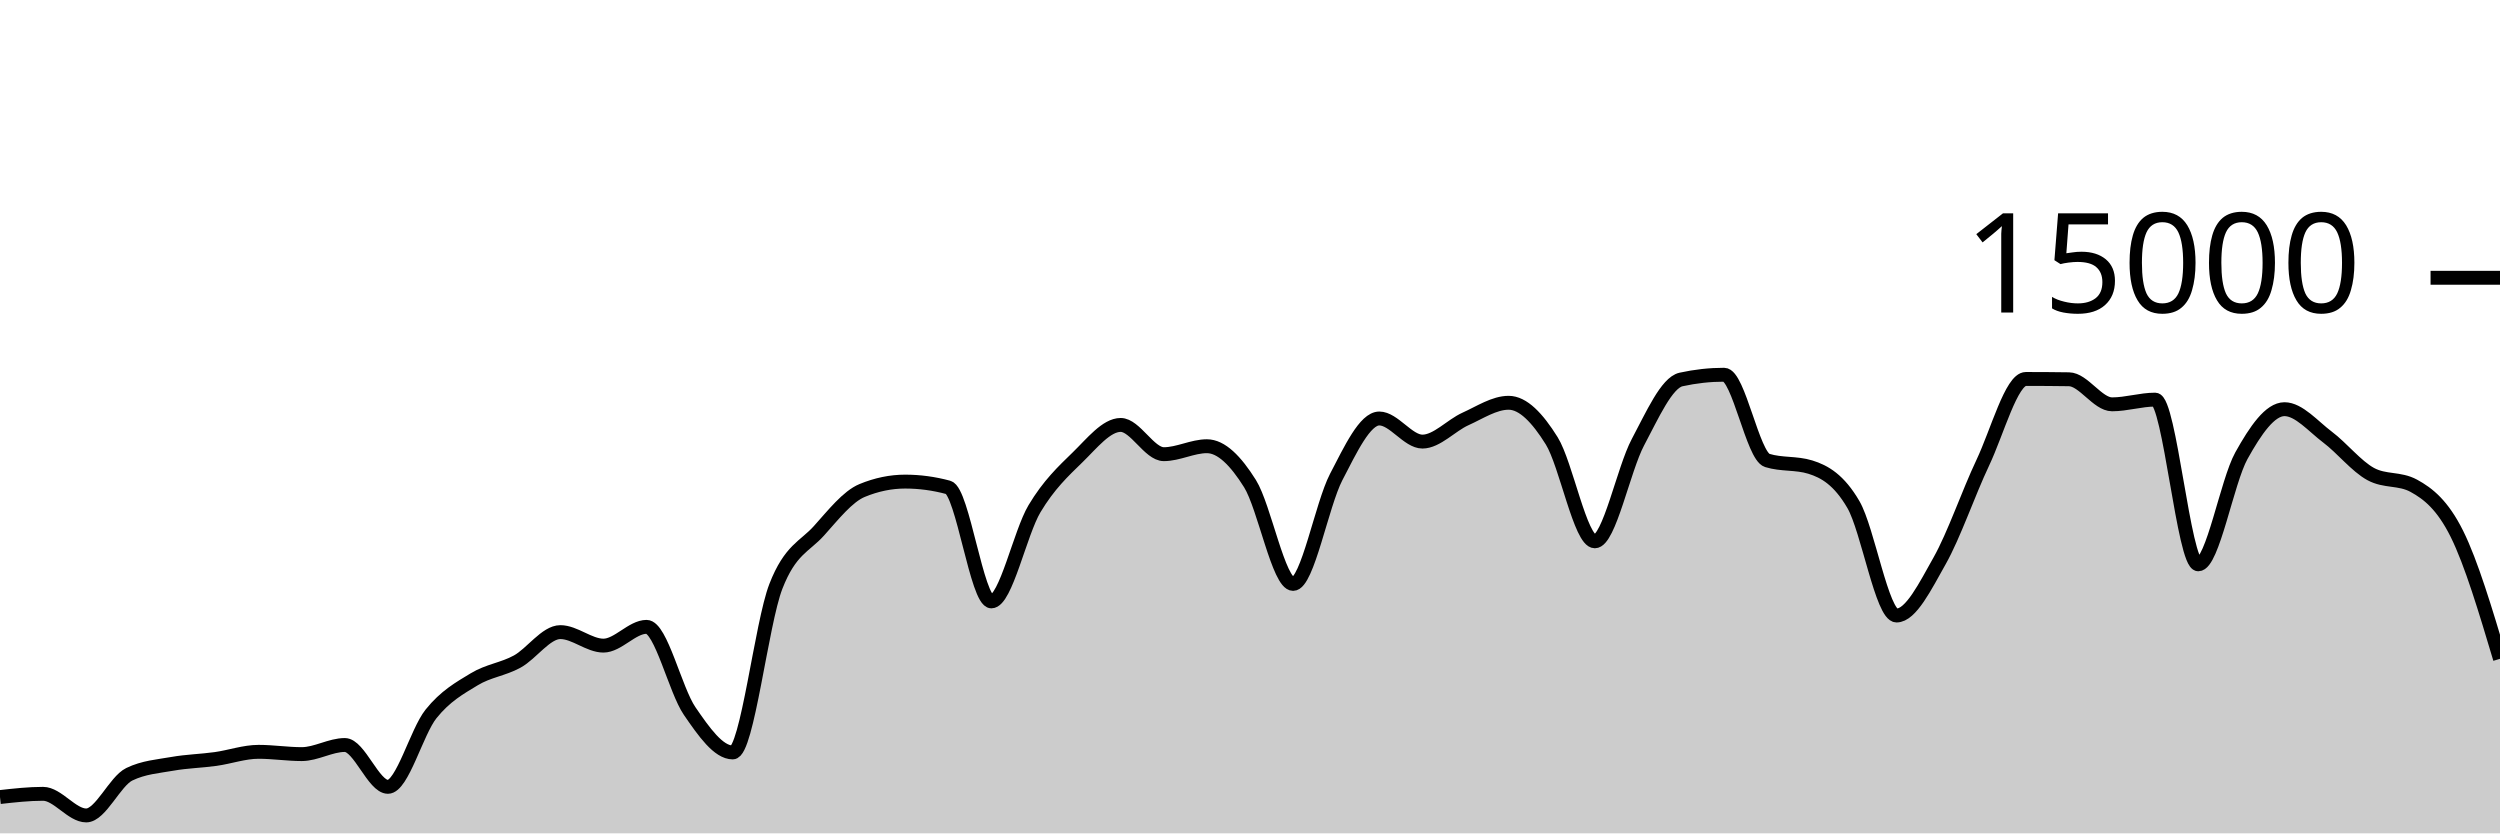
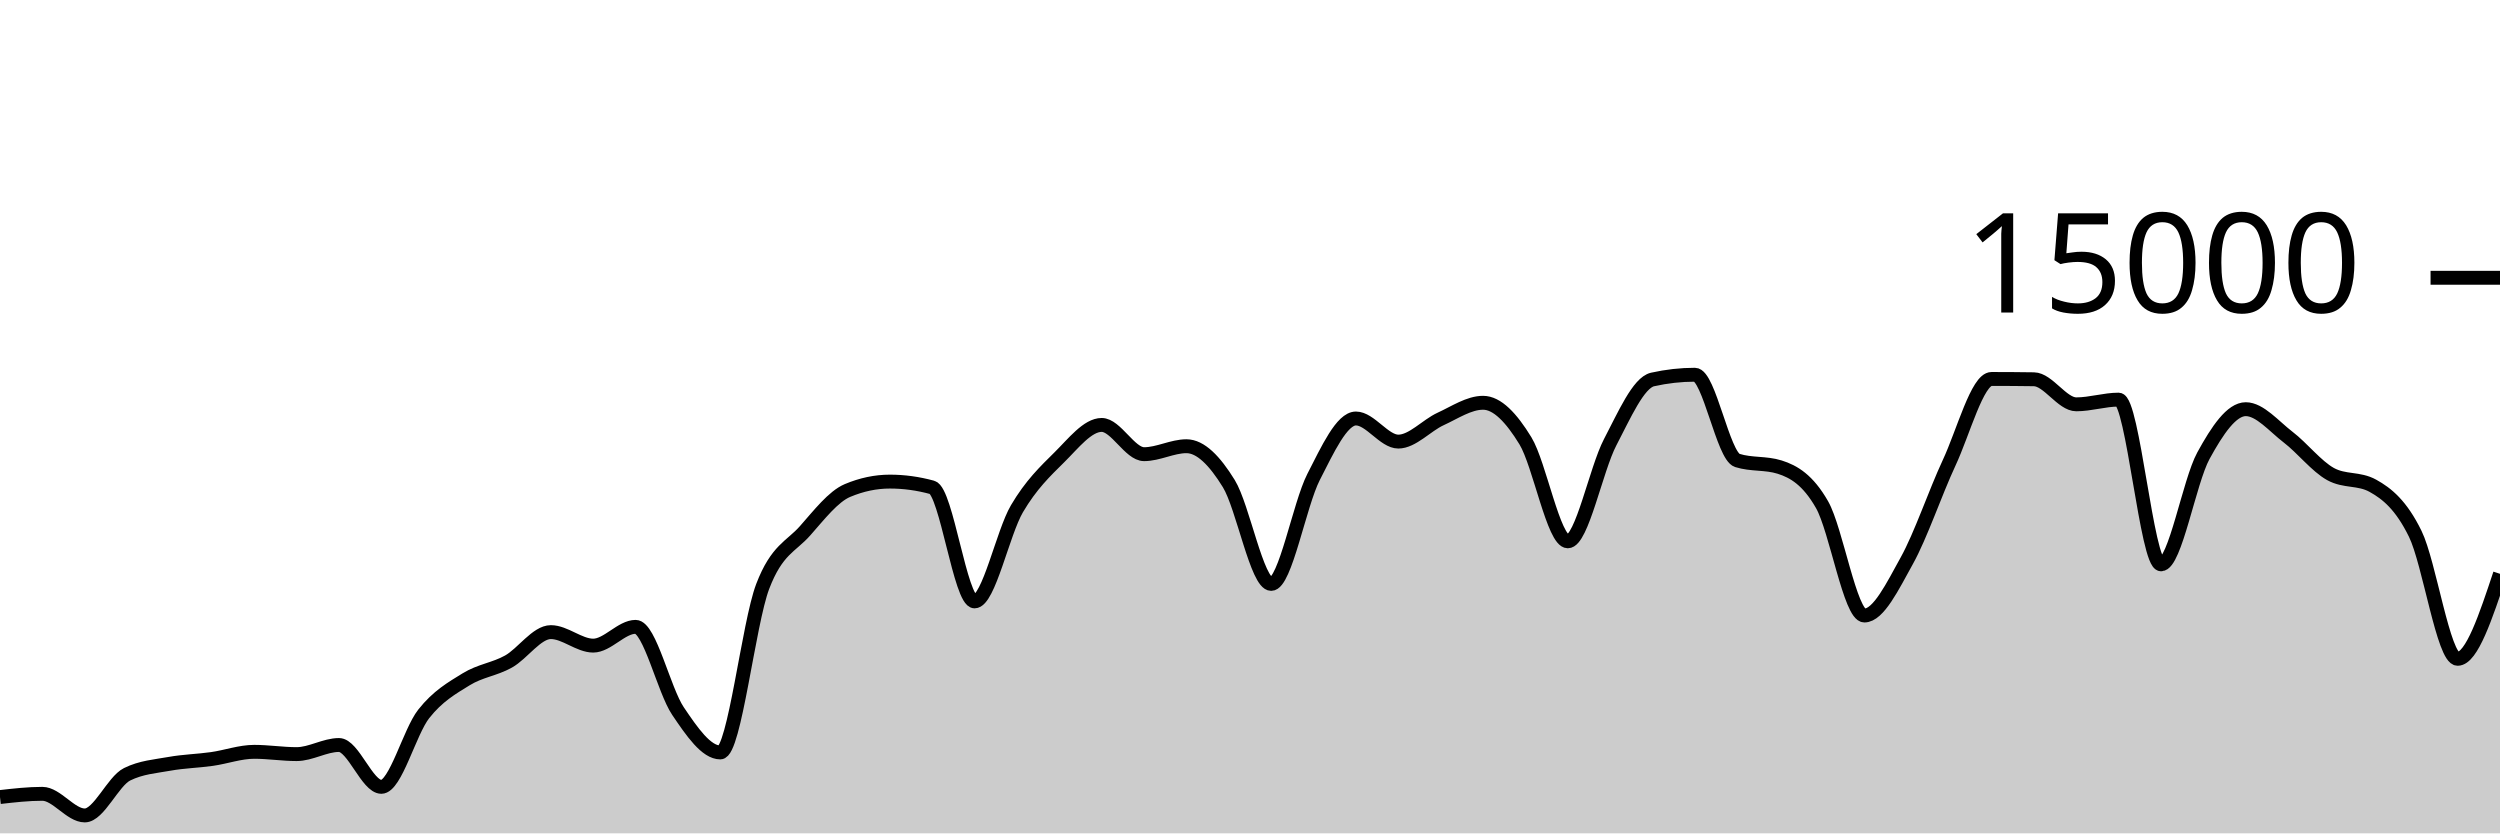
<svg xmlns="http://www.w3.org/2000/svg" viewBox="0 0 180 60">
  <g transform="translate(0,20)">
-     <path class="area" fill="rgba(0, 0, 0, 0.2)" d="M0,37.387C1.034,37.271,2.069,37.155,3.103,37.155C4.138,37.155,5.172,38.712,6.207,38.712C7.241,38.712,8.276,36.248,9.31,35.747C10.345,35.245,11.379,35.178,12.414,34.995C13.448,34.812,14.483,34.792,15.517,34.648C16.552,34.504,17.586,34.131,18.621,34.131C19.655,34.131,20.69,34.296,21.724,34.296C22.759,34.296,23.793,33.64,24.828,33.64C25.862,33.64,26.897,36.653,27.931,36.653C28.966,36.653,30,32.69,31.034,31.4C32.069,30.11,33.103,29.54,34.138,28.912C35.172,28.284,36.207,28.199,37.241,27.632C38.276,27.065,39.31,25.512,40.345,25.512C41.379,25.512,42.414,26.485,43.448,26.485C44.483,26.485,45.517,25.133,46.552,25.133C47.586,25.133,48.621,29.688,49.655,31.195C50.69,32.702,51.724,34.176,52.759,34.176C53.793,34.176,54.828,24.881,55.862,22.221C56.897,19.561,57.931,19.367,58.966,18.216C60,17.065,61.034,15.746,62.069,15.317C63.103,14.889,64.138,14.675,65.172,14.675C66.207,14.675,67.241,14.814,68.276,15.093C69.31,15.372,70.345,23.301,71.379,23.301C72.414,23.301,73.448,18.358,74.483,16.629C75.517,14.9,76.552,13.934,77.586,12.928C78.621,11.922,79.655,10.595,80.69,10.595C81.724,10.595,82.759,12.701,83.793,12.701C84.828,12.701,85.862,12.128,86.897,12.128C87.931,12.128,88.966,13.169,90,14.821C91.034,16.474,92.069,22.043,93.103,22.043C94.138,22.043,95.172,16.329,96.207,14.344C97.241,12.359,98.276,10.131,99.31,10.131C100.345,10.131,101.379,11.795,102.414,11.795C103.448,11.795,104.483,10.628,105.517,10.163C106.552,9.697,107.586,9,108.621,9C109.655,9,110.69,10.076,111.724,11.739C112.759,13.401,113.793,18.976,114.828,18.976C115.862,18.976,116.897,13.782,117.931,11.84C118.966,9.898,120,7.55,121.034,7.323C122.069,7.095,123.103,6.981,124.138,6.981C125.172,6.981,126.207,12.832,127.241,13.152C128.276,13.472,129.31,13.312,130.345,13.632C131.379,13.952,132.414,14.552,133.448,16.333C134.483,18.114,135.517,24.317,136.552,24.317C137.586,24.317,138.621,22.206,139.655,20.373C140.69,18.54,141.724,15.501,142.759,13.32C143.793,11.139,144.828,7.285,145.862,7.285C146.897,7.285,147.931,7.292,148.966,7.307C150,7.321,151.034,9.112,152.069,9.112C153.103,9.112,154.138,8.773,155.172,8.773C156.207,8.773,157.241,20.632,158.276,20.632C159.31,20.632,160.345,14.675,161.379,12.813C162.414,10.952,163.448,9.461,164.483,9.461C165.517,9.461,166.552,10.696,167.586,11.475C168.621,12.253,169.655,13.567,170.69,14.131C171.724,14.694,172.759,14.412,173.793,14.976C174.828,15.54,175.862,16.361,176.897,18.437C177.931,20.514,178.966,23.974,180,27.435L180,40C178.966,40,177.931,40,176.897,40C175.862,40,174.828,40,173.793,40C172.759,40,171.724,40,170.69,40C169.655,40,168.621,40,167.586,40C166.552,40,165.517,40,164.483,40C163.448,40,162.414,40,161.379,40C160.345,40,159.31,40,158.276,40C157.241,40,156.207,40,155.172,40C154.138,40,153.103,40,152.069,40C151.034,40,150,40,148.966,40C147.931,40,146.897,40,145.862,40C144.828,40,143.793,40,142.759,40C141.724,40,140.69,40,139.655,40C138.621,40,137.586,40,136.552,40C135.517,40,134.483,40,133.448,40C132.414,40,131.379,40,130.345,40C129.31,40,128.276,40,127.241,40C126.207,40,125.172,40,124.138,40C123.103,40,122.069,40,121.034,40C120,40,118.966,40,117.931,40C116.897,40,115.862,40,114.828,40C113.793,40,112.759,40,111.724,40C110.69,40,109.655,40,108.621,40C107.586,40,106.552,40,105.517,40C104.483,40,103.448,40,102.414,40C101.379,40,100.345,40,99.31,40C98.276,40,97.241,40,96.207,40C95.172,40,94.138,40,93.103,40C92.069,40,91.034,40,90,40C88.966,40,87.931,40,86.897,40C85.862,40,84.828,40,83.793,40C82.759,40,81.724,40,80.69,40C79.655,40,78.621,40,77.586,40C76.552,40,75.517,40,74.483,40C73.448,40,72.414,40,71.379,40C70.345,40,69.31,40,68.276,40C67.241,40,66.207,40,65.172,40C64.138,40,63.103,40,62.069,40C61.034,40,60,40,58.966,40C57.931,40,56.897,40,55.862,40C54.828,40,53.793,40,52.759,40C51.724,40,50.69,40,49.655,40C48.621,40,47.586,40,46.552,40C45.517,40,44.483,40,43.448,40C42.414,40,41.379,40,40.345,40C39.31,40,38.276,40,37.241,40C36.207,40,35.172,40,34.138,40C33.103,40,32.069,40,31.034,40C30,40,28.966,40,27.931,40C26.897,40,25.862,40,24.828,40C23.793,40,22.759,40,21.724,40C20.69,40,19.655,40,18.621,40C17.586,40,16.552,40,15.517,40C14.483,40,13.448,40,12.414,40C11.379,40,10.345,40,9.31,40C8.276,40,7.241,40,6.207,40C5.172,40,4.138,40,3.103,40C2.069,40,1.034,40,0,40Z" />
-     <path class="line" stroke="black" fill="none" d="M0,37.387C1.034,37.271,2.069,37.155,3.103,37.155C4.138,37.155,5.172,38.712,6.207,38.712C7.241,38.712,8.276,36.248,9.31,35.747C10.345,35.245,11.379,35.178,12.414,34.995C13.448,34.812,14.483,34.792,15.517,34.648C16.552,34.504,17.586,34.131,18.621,34.131C19.655,34.131,20.69,34.296,21.724,34.296C22.759,34.296,23.793,33.64,24.828,33.64C25.862,33.64,26.897,36.653,27.931,36.653C28.966,36.653,30,32.69,31.034,31.4C32.069,30.11,33.103,29.54,34.138,28.912C35.172,28.284,36.207,28.199,37.241,27.632C38.276,27.065,39.31,25.512,40.345,25.512C41.379,25.512,42.414,26.485,43.448,26.485C44.483,26.485,45.517,25.133,46.552,25.133C47.586,25.133,48.621,29.688,49.655,31.195C50.69,32.702,51.724,34.176,52.759,34.176C53.793,34.176,54.828,24.881,55.862,22.221C56.897,19.561,57.931,19.367,58.966,18.216C60,17.065,61.034,15.746,62.069,15.317C63.103,14.889,64.138,14.675,65.172,14.675C66.207,14.675,67.241,14.814,68.276,15.093C69.31,15.372,70.345,23.301,71.379,23.301C72.414,23.301,73.448,18.358,74.483,16.629C75.517,14.9,76.552,13.934,77.586,12.928C78.621,11.922,79.655,10.595,80.69,10.595C81.724,10.595,82.759,12.701,83.793,12.701C84.828,12.701,85.862,12.128,86.897,12.128C87.931,12.128,88.966,13.169,90,14.821C91.034,16.474,92.069,22.043,93.103,22.043C94.138,22.043,95.172,16.329,96.207,14.344C97.241,12.359,98.276,10.131,99.31,10.131C100.345,10.131,101.379,11.795,102.414,11.795C103.448,11.795,104.483,10.628,105.517,10.163C106.552,9.697,107.586,9,108.621,9C109.655,9,110.69,10.076,111.724,11.739C112.759,13.401,113.793,18.976,114.828,18.976C115.862,18.976,116.897,13.782,117.931,11.84C118.966,9.898,120,7.55,121.034,7.323C122.069,7.095,123.103,6.981,124.138,6.981C125.172,6.981,126.207,12.832,127.241,13.152C128.276,13.472,129.31,13.312,130.345,13.632C131.379,13.952,132.414,14.552,133.448,16.333C134.483,18.114,135.517,24.317,136.552,24.317C137.586,24.317,138.621,22.206,139.655,20.373C140.69,18.54,141.724,15.501,142.759,13.32C143.793,11.139,144.828,7.285,145.862,7.285C146.897,7.285,147.931,7.292,148.966,7.307C150,7.321,151.034,9.112,152.069,9.112C153.103,9.112,154.138,8.773,155.172,8.773C156.207,8.773,157.241,20.632,158.276,20.632C159.31,20.632,160.345,14.675,161.379,12.813C162.414,10.952,163.448,9.461,164.483,9.461C165.517,9.461,166.552,10.696,167.586,11.475C168.621,12.253,169.655,13.567,170.69,14.131C171.724,14.694,172.759,14.412,173.793,14.976C174.828,15.54,175.862,16.361,176.897,18.437C177.931,20.514,178.966,23.974,180,27.435" />
+     <path class="area" fill="rgba(0, 0, 0, 0.2)" d="M0,37.387C1.017,37.271,2.034,37.155,3.051,37.155C4.068,37.155,5.085,38.712,6.102,38.712C7.119,38.712,8.136,36.248,9.153,35.747C10.169,35.245,11.186,35.178,12.203,34.995C13.22,34.812,14.237,34.792,15.254,34.648C16.271,34.504,17.288,34.131,18.305,34.131C19.322,34.131,20.339,34.296,21.356,34.296C22.373,34.296,23.39,33.64,24.407,33.64C25.424,33.64,26.441,36.653,27.458,36.653C28.475,36.653,29.492,32.69,30.508,31.4C31.525,30.11,32.542,29.54,33.559,28.912C34.576,28.284,35.593,28.199,36.61,27.632C37.627,27.065,38.644,25.512,39.661,25.512C40.678,25.512,41.695,26.485,42.712,26.485C43.729,26.485,44.746,25.133,45.763,25.133C46.78,25.133,47.797,29.688,48.814,31.195C49.831,32.702,50.847,34.176,51.864,34.176C52.881,34.176,53.898,24.881,54.915,22.221C55.932,19.561,56.949,19.367,57.966,18.216C58.983,17.065,60,15.746,61.017,15.317C62.034,14.889,63.051,14.675,64.068,14.675C65.085,14.675,66.102,14.814,67.119,15.093C68.136,15.372,69.153,23.301,70.169,23.301C71.186,23.301,72.203,18.358,73.22,16.629C74.237,14.9,75.254,13.934,76.271,12.928C77.288,11.922,78.305,10.595,79.322,10.595C80.339,10.595,81.356,12.701,82.373,12.701C83.39,12.701,84.407,12.128,85.424,12.128C86.441,12.128,87.458,13.169,88.475,14.821C89.492,16.474,90.508,22.043,91.525,22.043C92.542,22.043,93.559,16.329,94.576,14.344C95.593,12.359,96.61,10.131,97.627,10.131C98.644,10.131,99.661,11.795,100.678,11.795C101.695,11.795,102.712,10.628,103.729,10.163C104.746,9.697,105.763,9,106.78,9C107.797,9,108.814,10.076,109.831,11.739C110.847,13.401,111.864,18.976,112.881,18.976C113.898,18.976,114.915,13.782,115.932,11.84C116.949,9.898,117.966,7.55,118.983,7.323C120,7.095,121.017,6.981,122.034,6.981C123.051,6.981,124.068,12.832,125.085,13.152C126.102,13.472,127.119,13.312,128.136,13.632C129.153,13.952,130.169,14.552,131.186,16.333C132.203,18.114,133.22,24.317,134.237,24.317C135.254,24.317,136.271,22.206,137.288,20.373C138.305,18.54,139.322,15.501,140.339,13.32C141.356,11.139,142.373,7.285,143.39,7.285C144.407,7.285,145.424,7.292,146.441,7.307C147.458,7.321,148.475,9.112,149.492,9.112C150.508,9.112,151.525,8.773,152.542,8.773C153.559,8.773,154.576,20.632,155.593,20.632C156.61,20.632,157.627,14.675,158.644,12.813C159.661,10.952,160.678,9.461,161.695,9.461C162.712,9.461,163.729,10.696,164.746,11.475C165.763,12.253,166.78,13.567,167.797,14.131C168.814,14.694,169.831,14.412,170.847,14.976C171.864,15.54,172.881,16.361,173.898,18.437C174.915,20.514,175.932,27.435,176.949,27.435C177.966,27.435,178.983,24.375,180,21.315L180,40C178.983,40,177.966,40,176.949,40C175.932,40,174.915,40,173.898,40C172.881,40,171.864,40,170.847,40C169.831,40,168.814,40,167.797,40C166.78,40,165.763,40,164.746,40C163.729,40,162.712,40,161.695,40C160.678,40,159.661,40,158.644,40C157.627,40,156.61,40,155.593,40C154.576,40,153.559,40,152.542,40C151.525,40,150.508,40,149.492,40C148.475,40,147.458,40,146.441,40C145.424,40,144.407,40,143.39,40C142.373,40,141.356,40,140.339,40C139.322,40,138.305,40,137.288,40C136.271,40,135.254,40,134.237,40C133.22,40,132.203,40,131.186,40C130.169,40,129.153,40,128.136,40C127.119,40,126.102,40,125.085,40C124.068,40,123.051,40,122.034,40C121.017,40,120,40,118.983,40C117.966,40,116.949,40,115.932,40C114.915,40,113.898,40,112.881,40C111.864,40,110.847,40,109.831,40C108.814,40,107.797,40,106.78,40C105.763,40,104.746,40,103.729,40C102.712,40,101.695,40,100.678,40C99.661,40,98.644,40,97.627,40C96.61,40,95.593,40,94.576,40C93.559,40,92.542,40,91.525,40C90.508,40,89.492,40,88.475,40C87.458,40,86.441,40,85.424,40C84.407,40,83.39,40,82.373,40C81.356,40,80.339,40,79.322,40C78.305,40,77.288,40,76.271,40C75.254,40,74.237,40,73.22,40C72.203,40,71.186,40,70.169,40C69.153,40,68.136,40,67.119,40C66.102,40,65.085,40,64.068,40C63.051,40,62.034,40,61.017,40C60,40,58.983,40,57.966,40C56.949,40,55.932,40,54.915,40C53.898,40,52.881,40,51.864,40C50.847,40,49.831,40,48.814,40C47.797,40,46.78,40,45.763,40C44.746,40,43.729,40,42.712,40C41.695,40,40.678,40,39.661,40C38.644,40,37.627,40,36.61,40C35.593,40,34.576,40,33.559,40C32.542,40,31.525,40,30.508,40C29.492,40,28.475,40,27.458,40C26.441,40,25.424,40,24.407,40C23.39,40,22.373,40,21.356,40C20.339,40,19.322,40,18.305,40C17.288,40,16.271,40,15.254,40C14.237,40,13.22,40,12.203,40C11.186,40,10.169,40,9.153,40C8.136,40,7.119,40,6.102,40C5.085,40,4.068,40,3.051,40C2.034,40,1.017,40,0,40Z" />
+     <path class="line" stroke="black" fill="none" d="M0,37.387C1.017,37.271,2.034,37.155,3.051,37.155C4.068,37.155,5.085,38.712,6.102,38.712C7.119,38.712,8.136,36.248,9.153,35.747C10.169,35.245,11.186,35.178,12.203,34.995C13.22,34.812,14.237,34.792,15.254,34.648C16.271,34.504,17.288,34.131,18.305,34.131C19.322,34.131,20.339,34.296,21.356,34.296C22.373,34.296,23.39,33.64,24.407,33.64C25.424,33.64,26.441,36.653,27.458,36.653C28.475,36.653,29.492,32.69,30.508,31.4C31.525,30.11,32.542,29.54,33.559,28.912C34.576,28.284,35.593,28.199,36.61,27.632C37.627,27.065,38.644,25.512,39.661,25.512C40.678,25.512,41.695,26.485,42.712,26.485C43.729,26.485,44.746,25.133,45.763,25.133C46.78,25.133,47.797,29.688,48.814,31.195C49.831,32.702,50.847,34.176,51.864,34.176C52.881,34.176,53.898,24.881,54.915,22.221C55.932,19.561,56.949,19.367,57.966,18.216C58.983,17.065,60,15.746,61.017,15.317C62.034,14.889,63.051,14.675,64.068,14.675C65.085,14.675,66.102,14.814,67.119,15.093C68.136,15.372,69.153,23.301,70.169,23.301C71.186,23.301,72.203,18.358,73.22,16.629C74.237,14.9,75.254,13.934,76.271,12.928C77.288,11.922,78.305,10.595,79.322,10.595C80.339,10.595,81.356,12.701,82.373,12.701C83.39,12.701,84.407,12.128,85.424,12.128C86.441,12.128,87.458,13.169,88.475,14.821C89.492,16.474,90.508,22.043,91.525,22.043C92.542,22.043,93.559,16.329,94.576,14.344C95.593,12.359,96.61,10.131,97.627,10.131C98.644,10.131,99.661,11.795,100.678,11.795C101.695,11.795,102.712,10.628,103.729,10.163C104.746,9.697,105.763,9,106.78,9C107.797,9,108.814,10.076,109.831,11.739C110.847,13.401,111.864,18.976,112.881,18.976C113.898,18.976,114.915,13.782,115.932,11.84C116.949,9.898,117.966,7.55,118.983,7.323C120,7.095,121.017,6.981,122.034,6.981C123.051,6.981,124.068,12.832,125.085,13.152C126.102,13.472,127.119,13.312,128.136,13.632C129.153,13.952,130.169,14.552,131.186,16.333C132.203,18.114,133.22,24.317,134.237,24.317C135.254,24.317,136.271,22.206,137.288,20.373C138.305,18.54,139.322,15.501,140.339,13.32C141.356,11.139,142.373,7.285,143.39,7.285C144.407,7.285,145.424,7.292,146.441,7.307C147.458,7.321,148.475,9.112,149.492,9.112C150.508,9.112,151.525,8.773,152.542,8.773C153.559,8.773,154.576,20.632,155.593,20.632C156.61,20.632,157.627,14.675,158.644,12.813C159.661,10.952,160.678,9.461,161.695,9.461C162.712,9.461,163.729,10.696,164.746,11.475C165.763,12.253,166.78,13.567,167.797,14.131C168.814,14.694,169.831,14.412,170.847,14.976C171.864,15.54,172.881,16.361,173.898,18.437C174.915,20.514,175.932,27.435,176.949,27.435C177.966,27.435,178.983,24.375,180,21.315" />
    <path class="axis-ceiling" stroke-width="1" stroke="black" fill="none" d="M175,0L180,0" />
    <text class="axis-ceiling-label" font-family="sans-serif" text-anchor="end" font-size="10px" x="170" y="2.5">15000</text>
  </g>
</svg>
